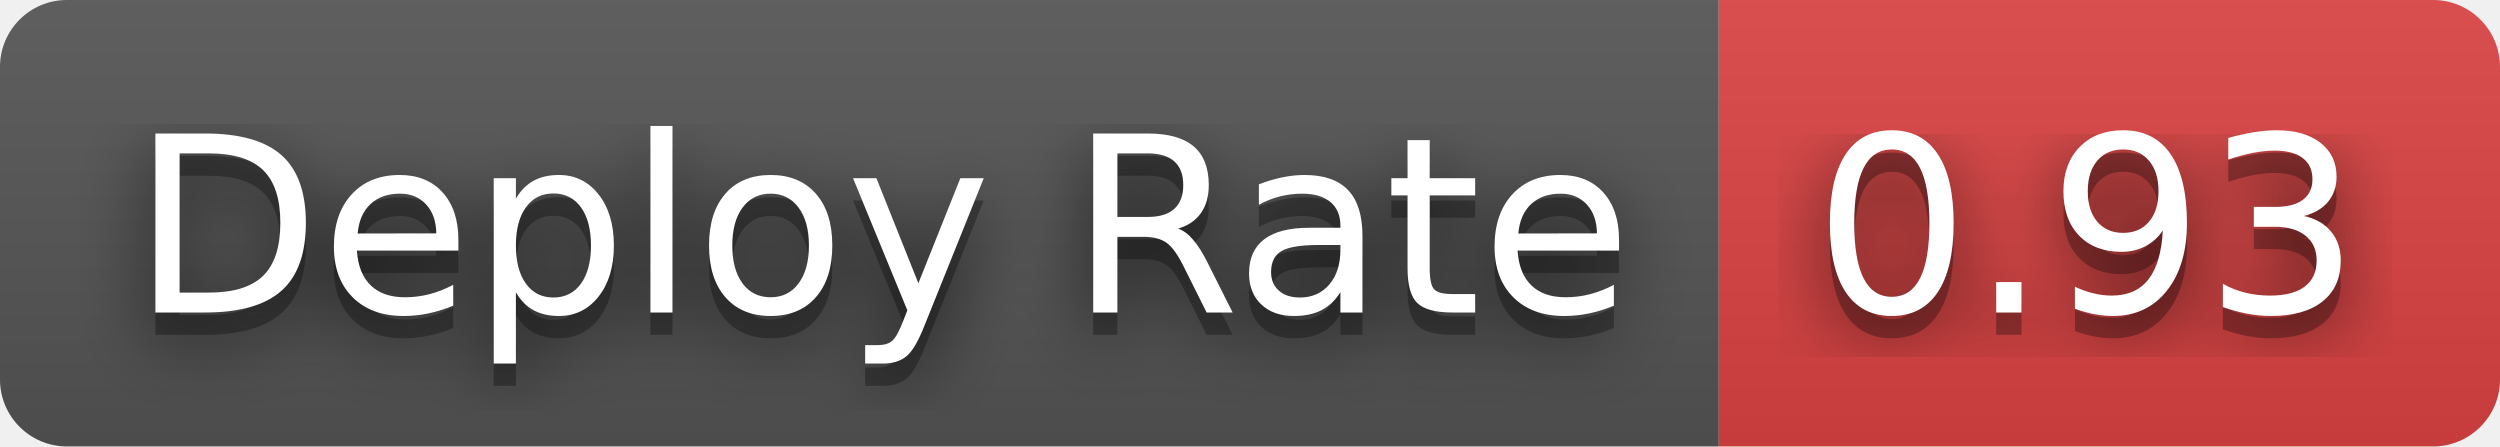
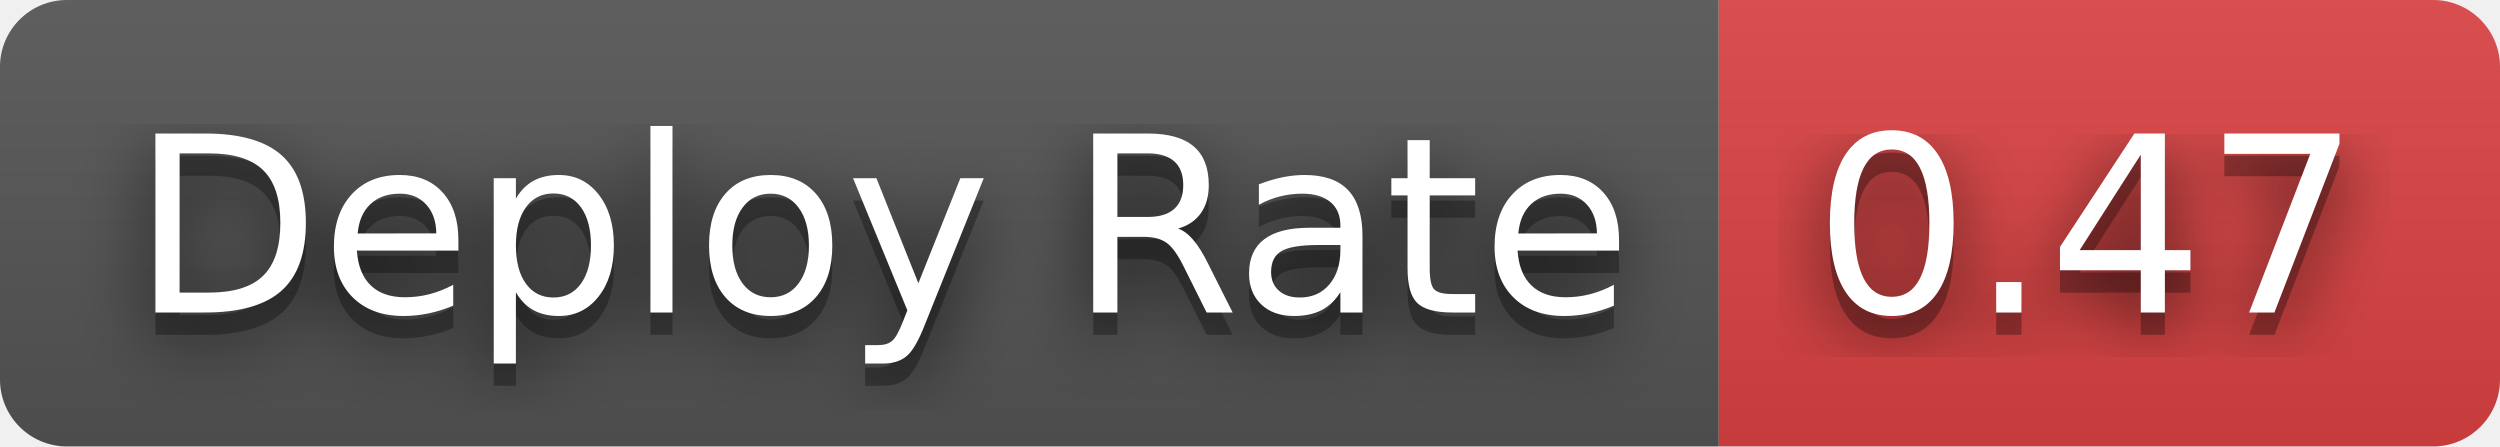
- <svg xmlns="http://www.w3.org/2000/svg" width="112" height="20" role="img" aria-label="Deploy Rate: 0.93">
+ <svg xmlns="http://www.w3.org/2000/svg" width="112" height="20" role="img" aria-label="Deploy Rate: 0.47">
  <filter id="blur">
    <feGaussianBlur stdDeviation="16" />
  </filter>
  <linearGradient id="s" x2="0" y2="100%">
    <stop offset="0" stop-color="#bbb" stop-opacity=".1" />
    <stop offset="1" stop-opacity=".1" />
  </linearGradient>
  <clipPath id="r">
    <rect width="112" height="20" rx="3" />
  </clipPath>
  <g clip-path="url(#r)">
    <rect width="77" height="20" fill="#555" />
    <rect x="77" width="35" height="20" fill="#dd4343" />
    <rect width="112" height="20" fill="url(#s)" />
  </g>
  <g fill="#fff" text-anchor="middle" font-family="Verdana,Geneva,DejaVu Sans,sans-serif" text-rendering="geometricPrecision" font-size="110">
    <g transform="scale(.1)">
      <g aria-hidden="true" fill="#010101">
        <text x="395" y="150" fill-opacity=".8" filter="url(#blur)" textLength="670">Deploy Rate</text>
        <text x="395" y="150" fill-opacity=".3" textLength="670">Deploy Rate</text>
      </g>
      <text x="395" y="140" textLength="670">Deploy Rate</text>
    </g>
    <g transform="scale(.1)">
      <g aria-hidden="true" fill="#010101">
-         <text x="935" y="150" fill-opacity=".8" filter="url(#blur)" textLength="250">0.93</text>
-         <text x="935" y="150" fill-opacity=".3" textLength="250">0.93</text>
+         <text x="935" y="150" fill-opacity=".8" filter="url(#blur)" textLength="250">0.47</text>
+         <text x="935" y="150" fill-opacity=".3" textLength="250">0.47</text>
      </g>
-       <text x="935" y="140" textLength="250">0.93</text>
+       <text x="935" y="140" textLength="250">0.47</text>
    </g>
  </g>
</svg>
